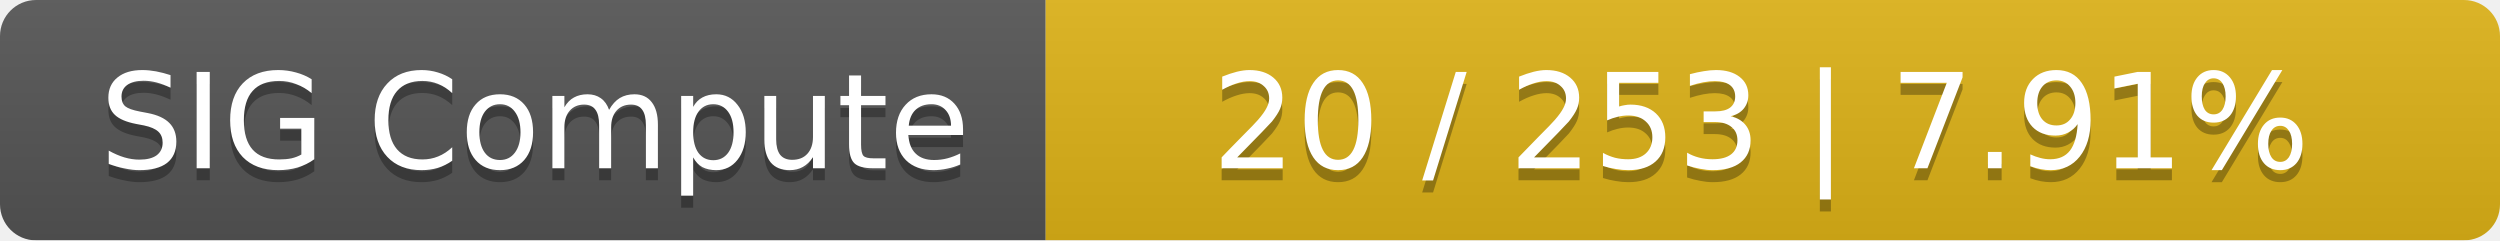
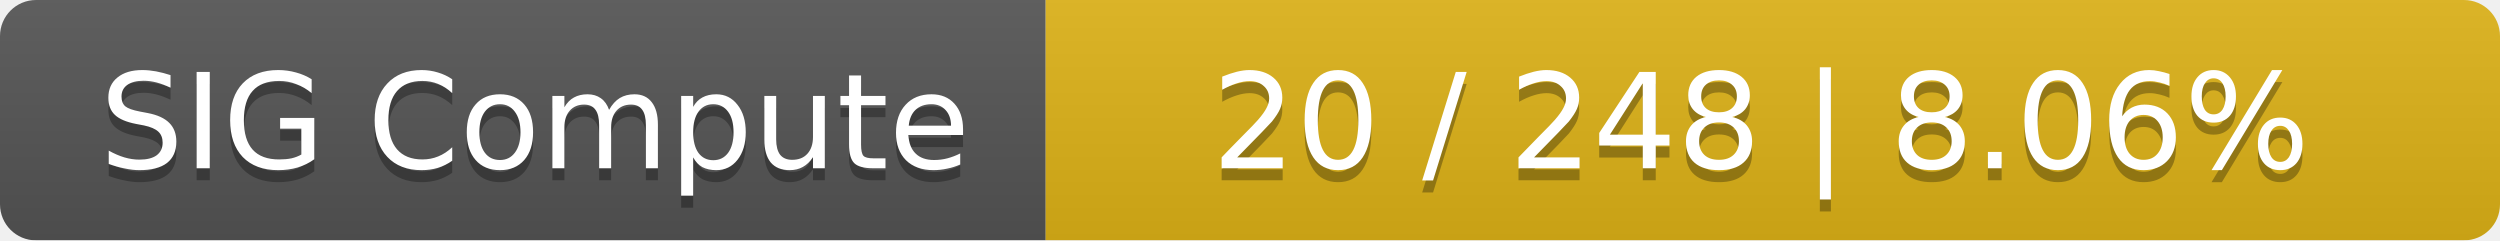
<svg xmlns="http://www.w3.org/2000/svg" width="208" height="20">
  <linearGradient id="smooth" x2="0" y2="100%">
    <stop offset="0" stop-color="#bbb" stop-opacity=".1" />
    <stop offset="1" stop-opacity=".1" />
  </linearGradient>
  <mask id="round">
    <rect width="208" height="20" rx="3" fill="#fff" />
  </mask>
  <g mask="url(#round)">
    <rect width="87" height="20" fill="#555" />
    <rect x="87" width="121" height="20" fill="#dfb317" />
    <rect width="208" height="20" fill="url(#smooth)" />
  </g>
  <g fill="#fff" text-anchor="middle" font-family="DejaVu Sans,Verdana,Geneva,sans-serif" font-size="11">
    <text x="44.5" y="15" fill="#010101" fill-opacity=".3">SIG Compute</text>
    <text x="44.5" y="14">SIG Compute</text>
-     <text x="146.5" y="15" fill="#010101" fill-opacity=".3">20 / 253    |    7.91%</text>
-     <text x="146.5" y="14">20 / 253    |    7.91%</text>
+     <text x="146.5" y="15" fill="#010101" fill-opacity=".3">20 / 248    |    8.06%</text>
+     <text x="146.5" y="14">20 / 248    |    8.06%</text>
  </g>
</svg>
